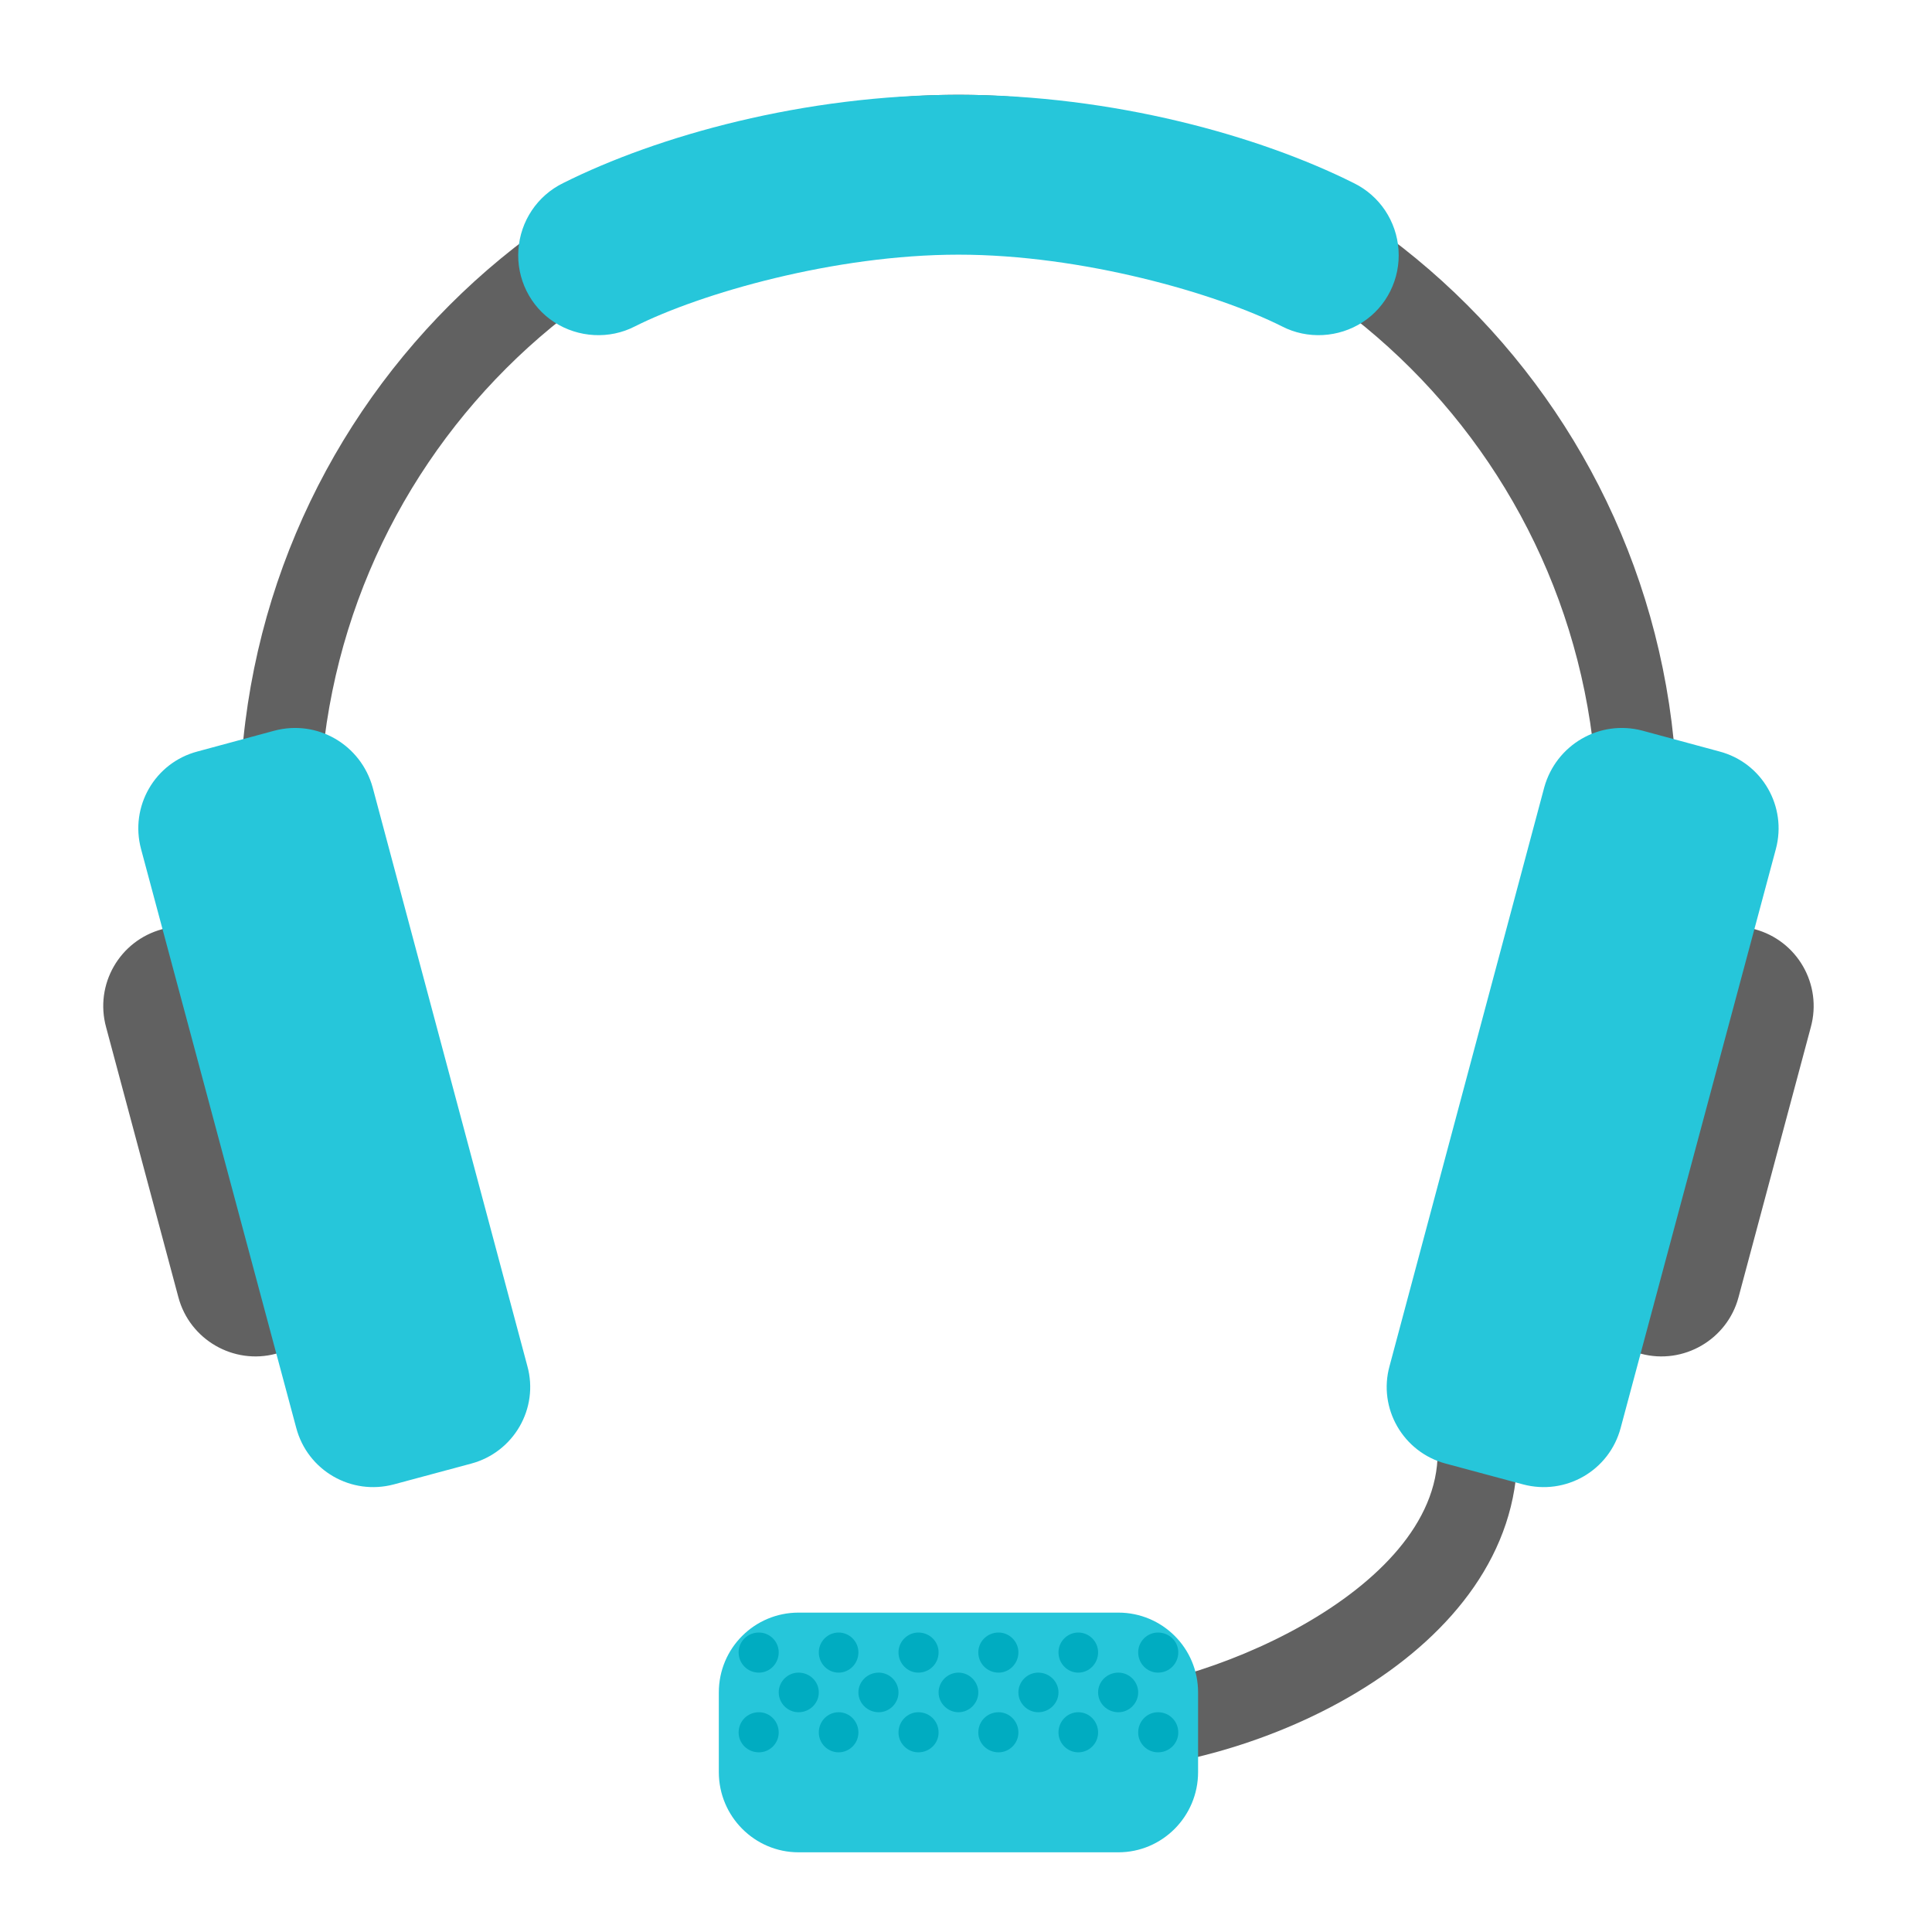
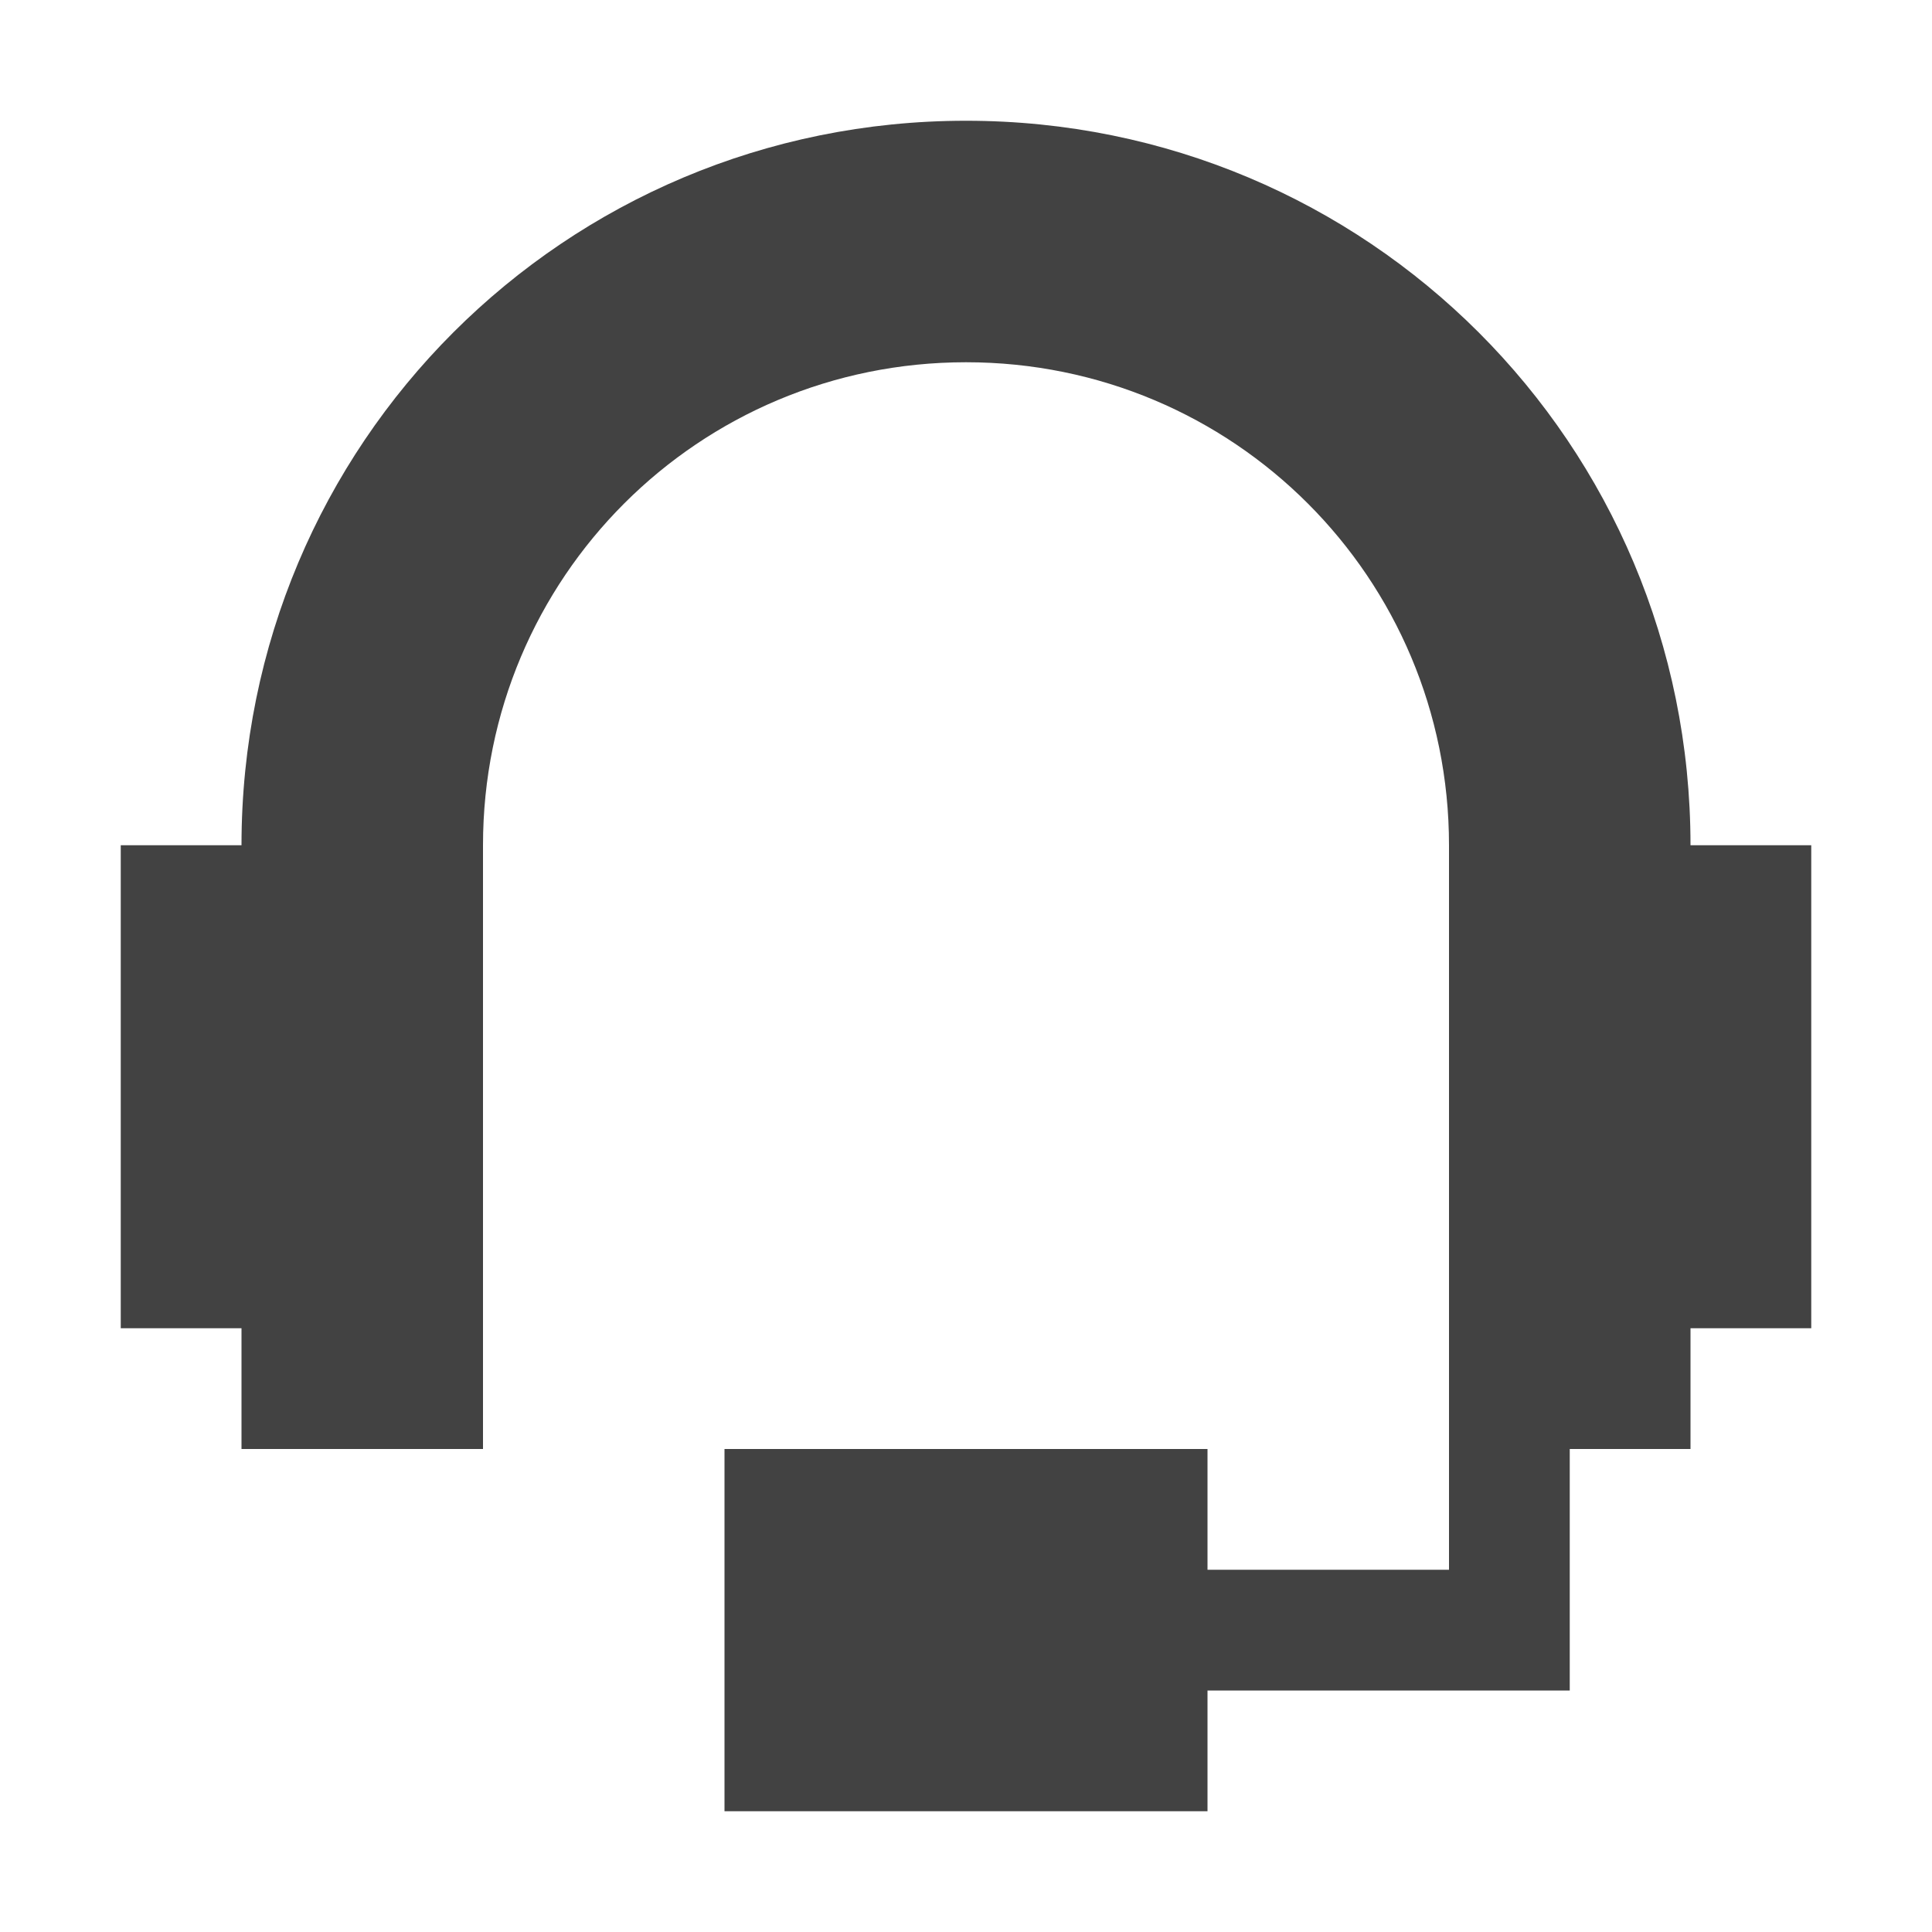
<svg xmlns="http://www.w3.org/2000/svg" width="16px" height="16px" viewBox="0 0 16 16" version="1.1">
  <g id="surface1">
-     <path style=" stroke:none;fill-rule:nonzero;fill:rgb(38.039%,38.039%,38.039%);fill-opacity:1;" d="M 11.906 12.031 C 11.906 13.188 9.922 14.016 8.93 14.016 L 8.93 14.676 C 10.418 14.676 12.566 13.684 12.566 12.031 Z M 11.906 12.031 " />
-     <path style=" stroke:none;fill-rule:nonzero;fill:rgb(38.039%,38.039%,38.039%);fill-opacity:1;" d="M 7.938 0.785 C 4.641 0.785 1.984 3.441 1.984 6.738 L 1.984 7.73 C 1.984 7.844 1.988 7.953 1.992 8.062 L 2.66 8.062 C 2.652 7.934 2.645 7.805 2.645 7.676 L 2.645 6.793 C 2.645 3.863 5.008 1.504 7.938 1.504 C 10.867 1.504 13.23 3.863 13.23 6.793 L 13.23 7.676 C 13.23 7.805 13.223 7.934 13.215 8.062 L 13.883 8.062 C 13.887 7.953 13.891 7.844 13.891 7.73 L 13.891 6.738 C 13.891 3.441 11.234 0.785 7.938 0.785 Z M 7.938 0.785 " />
-     <path style=" stroke:none;fill-rule:nonzero;fill:rgb(38.039%,38.039%,38.039%);fill-opacity:1;" d="M 14.531 7.695 C 14.176 7.602 13.812 7.812 13.719 8.164 L 13.121 10.398 C 13.027 10.754 13.234 11.117 13.59 11.211 C 13.941 11.305 14.305 11.094 14.398 10.742 L 14.996 8.508 C 15.094 8.152 14.883 7.789 14.531 7.695 Z M 14.531 7.695 " />
-     <path style=" stroke:none;fill-rule:nonzero;fill:rgb(14.902%,77.647%,85.49%);fill-opacity:1;" d="M 14.238 6.223 L 13.602 6.051 C 13.246 5.957 12.887 6.168 12.789 6.52 L 11.508 11.312 C 11.41 11.664 11.621 12.027 11.973 12.121 L 12.613 12.293 C 12.965 12.387 13.328 12.18 13.422 11.824 L 14.707 7.031 C 14.801 6.68 14.594 6.316 14.238 6.223 Z M 14.238 6.223 " />
-     <path style=" stroke:none;fill-rule:nonzero;fill:rgb(14.902%,77.647%,85.49%);fill-opacity:1;" d="M 7.938 0.785 C 6.656 0.785 5.445 1.125 4.664 1.516 C 4.449 1.621 4.309 1.832 4.293 2.07 C 4.277 2.309 4.391 2.539 4.59 2.668 C 4.789 2.797 5.047 2.812 5.258 2.703 C 5.801 2.43 6.91 2.109 7.938 2.109 C 8.965 2.109 10.074 2.43 10.617 2.703 C 10.828 2.812 11.086 2.797 11.285 2.668 C 11.484 2.539 11.598 2.309 11.582 2.07 C 11.566 1.832 11.426 1.621 11.211 1.516 C 10.43 1.125 9.219 0.785 7.938 0.785 Z M 7.938 0.785 " />
-     <path style=" stroke:none;fill-rule:nonzero;fill:rgb(38.039%,38.039%,38.039%);fill-opacity:1;" d="M 1.344 7.695 C 1.699 7.602 2.062 7.812 2.156 8.164 L 2.754 10.398 C 2.848 10.754 2.641 11.117 2.285 11.211 C 1.934 11.305 1.57 11.094 1.477 10.742 L 0.879 8.508 C 0.781 8.152 0.992 7.789 1.344 7.695 Z M 1.344 7.695 " />
-     <path style=" stroke:none;fill-rule:nonzero;fill:rgb(14.902%,77.647%,85.49%);fill-opacity:1;" d="M 1.637 6.223 L 2.273 6.051 C 2.629 5.957 2.988 6.168 3.086 6.52 L 4.367 11.312 C 4.465 11.664 4.254 12.027 3.902 12.121 L 3.262 12.293 C 2.91 12.387 2.547 12.18 2.453 11.824 L 1.168 7.031 C 1.074 6.68 1.281 6.316 1.637 6.223 Z M 1.637 6.223 " />
-     <path style=" stroke:none;fill-rule:nonzero;fill:rgb(14.902%,77.647%,85.49%);fill-opacity:1;" d="M 6.613 13.355 L 9.262 13.355 C 9.625 13.355 9.922 13.648 9.922 14.016 L 9.922 14.676 C 9.922 15.043 9.625 15.34 9.262 15.34 L 6.613 15.34 C 6.25 15.34 5.953 15.043 5.953 14.676 L 5.953 14.016 C 5.953 13.648 6.25 13.355 6.613 13.355 Z M 6.613 13.355 " />
-     <path style=" stroke:none;fill-rule:nonzero;fill:rgb(0%,67.451%,75.686%);fill-opacity:1;" d="M 7.605 13.52 C 7.699 13.52 7.773 13.594 7.773 13.684 C 7.773 13.777 7.699 13.852 7.605 13.852 C 7.516 13.852 7.441 13.777 7.441 13.684 C 7.441 13.594 7.516 13.52 7.605 13.52 Z M 7.605 13.52 " />
-     <path style=" stroke:none;fill-rule:nonzero;fill:rgb(0%,67.451%,75.686%);fill-opacity:1;" d="M 8.27 13.52 C 8.359 13.52 8.434 13.594 8.434 13.684 C 8.434 13.777 8.359 13.852 8.27 13.852 C 8.176 13.852 8.102 13.777 8.102 13.684 C 8.102 13.594 8.176 13.52 8.27 13.52 Z M 8.27 13.52 " />
-     <path style=" stroke:none;fill-rule:nonzero;fill:rgb(0%,67.451%,75.686%);fill-opacity:1;" d="M 8.93 13.52 C 9.02 13.52 9.094 13.594 9.094 13.684 C 9.094 13.777 9.02 13.852 8.93 13.852 C 8.84 13.852 8.766 13.777 8.766 13.684 C 8.766 13.594 8.84 13.52 8.93 13.52 Z M 8.93 13.52 " />
-     <path style=" stroke:none;fill-rule:nonzero;fill:rgb(0%,67.451%,75.686%);fill-opacity:1;" d="M 6.945 13.52 C 7.035 13.52 7.109 13.594 7.109 13.684 C 7.109 13.777 7.035 13.852 6.945 13.852 C 6.855 13.852 6.781 13.777 6.781 13.684 C 6.781 13.594 6.855 13.52 6.945 13.52 Z M 6.945 13.52 " />
-     <path style=" stroke:none;fill-rule:nonzero;fill:rgb(0%,67.451%,75.686%);fill-opacity:1;" d="M 6.285 13.52 C 6.375 13.52 6.449 13.594 6.449 13.684 C 6.449 13.777 6.375 13.852 6.285 13.852 C 6.191 13.852 6.117 13.777 6.117 13.684 C 6.117 13.594 6.191 13.52 6.285 13.52 Z M 6.285 13.52 " />
-     <path style=" stroke:none;fill-rule:nonzero;fill:rgb(0%,67.451%,75.686%);fill-opacity:1;" d="M 7.277 13.852 C 7.367 13.852 7.441 13.926 7.441 14.016 C 7.441 14.105 7.367 14.18 7.277 14.18 C 7.184 14.18 7.109 14.105 7.109 14.016 C 7.109 13.926 7.184 13.852 7.277 13.852 Z M 7.277 13.852 " />
-     <path style=" stroke:none;fill-rule:nonzero;fill:rgb(0%,67.451%,75.686%);fill-opacity:1;" d="M 7.938 13.852 C 8.027 13.852 8.102 13.926 8.102 14.016 C 8.102 14.105 8.027 14.18 7.938 14.18 C 7.848 14.18 7.773 14.105 7.773 14.016 C 7.773 13.926 7.848 13.852 7.938 13.852 Z M 7.938 13.852 " />
-     <path style=" stroke:none;fill-rule:nonzero;fill:rgb(0%,67.451%,75.686%);fill-opacity:1;" d="M 8.598 13.852 C 8.691 13.852 8.766 13.926 8.766 14.016 C 8.766 14.105 8.691 14.18 8.598 14.18 C 8.508 14.18 8.434 14.105 8.434 14.016 C 8.434 13.926 8.508 13.852 8.598 13.852 Z M 8.598 13.852 " />
-     <path style=" stroke:none;fill-rule:nonzero;fill:rgb(0%,67.451%,75.686%);fill-opacity:1;" d="M 9.59 13.52 C 9.684 13.52 9.758 13.594 9.758 13.684 C 9.758 13.777 9.684 13.852 9.59 13.852 C 9.5 13.852 9.426 13.777 9.426 13.684 C 9.426 13.594 9.5 13.52 9.59 13.52 Z M 9.59 13.52 " />
-     <path style=" stroke:none;fill-rule:nonzero;fill:rgb(0%,67.451%,75.686%);fill-opacity:1;" d="M 6.613 13.852 C 6.707 13.852 6.781 13.926 6.781 14.016 C 6.781 14.105 6.707 14.18 6.613 14.18 C 6.523 14.18 6.449 14.105 6.449 14.016 C 6.449 13.926 6.523 13.852 6.613 13.852 Z M 6.613 13.852 " />
-     <path style=" stroke:none;fill-rule:nonzero;fill:rgb(0%,67.451%,75.686%);fill-opacity:1;" d="M 9.262 13.852 C 9.352 13.852 9.426 13.926 9.426 14.016 C 9.426 14.105 9.352 14.18 9.262 14.18 C 9.168 14.18 9.094 14.105 9.094 14.016 C 9.094 13.926 9.168 13.852 9.262 13.852 Z M 9.262 13.852 " />
-     <path style=" stroke:none;fill-rule:nonzero;fill:rgb(0%,67.451%,75.686%);fill-opacity:1;" d="M 7.605 14.18 C 7.699 14.18 7.773 14.254 7.773 14.348 C 7.773 14.438 7.699 14.512 7.605 14.512 C 7.516 14.512 7.441 14.438 7.441 14.348 C 7.441 14.254 7.516 14.18 7.605 14.18 Z M 7.605 14.18 " />
-     <path style=" stroke:none;fill-rule:nonzero;fill:rgb(0%,67.451%,75.686%);fill-opacity:1;" d="M 8.27 14.18 C 8.359 14.18 8.434 14.254 8.434 14.348 C 8.434 14.438 8.359 14.512 8.27 14.512 C 8.176 14.512 8.102 14.438 8.102 14.348 C 8.102 14.254 8.176 14.18 8.27 14.18 Z M 8.27 14.18 " />
-     <path style=" stroke:none;fill-rule:nonzero;fill:rgb(0%,67.451%,75.686%);fill-opacity:1;" d="M 8.93 14.18 C 9.02 14.18 9.094 14.254 9.094 14.348 C 9.094 14.438 9.02 14.512 8.93 14.512 C 8.84 14.512 8.766 14.438 8.766 14.348 C 8.766 14.254 8.84 14.18 8.93 14.18 Z M 8.93 14.18 " />
-     <path style=" stroke:none;fill-rule:nonzero;fill:rgb(0%,67.451%,75.686%);fill-opacity:1;" d="M 6.945 14.18 C 7.035 14.18 7.109 14.254 7.109 14.348 C 7.109 14.438 7.035 14.512 6.945 14.512 C 6.855 14.512 6.781 14.438 6.781 14.348 C 6.781 14.254 6.855 14.18 6.945 14.18 Z M 6.945 14.18 " />
-     <path style=" stroke:none;fill-rule:nonzero;fill:rgb(0%,67.451%,75.686%);fill-opacity:1;" d="M 6.285 14.18 C 6.375 14.18 6.449 14.254 6.449 14.348 C 6.449 14.438 6.375 14.512 6.285 14.512 C 6.191 14.512 6.117 14.438 6.117 14.348 C 6.117 14.254 6.191 14.18 6.285 14.18 Z M 6.285 14.18 " />
-     <path style=" stroke:none;fill-rule:nonzero;fill:rgb(0%,67.451%,75.686%);fill-opacity:1;" d="M 9.59 14.18 C 9.684 14.18 9.758 14.254 9.758 14.348 C 9.758 14.438 9.684 14.512 9.59 14.512 C 9.5 14.512 9.426 14.438 9.426 14.348 C 9.426 14.254 9.5 14.18 9.59 14.18 Z M 9.59 14.18 " />
+     <defs>
+       <style id="current-color-scheme" type="text/css">
+    .ColorScheme-Text { color:#424242; } .ColorScheme-Highlight { color:#eeeeee; }
+   </style>
+     </defs>
+     <path style="fill:currentColor" class="ColorScheme-Text" d="M 8 1 C 4.676 1 2 3.676 2 7 L 1 7 L 1 11 L 2 11 L 2 12 L 4 12 L 4 7 C 4 4.785 5.785 3 8 3 C 10.215 3 12 4.785 12 7 L 12 13 L 10 13 L 10 12 L 6 12 L 6 15 L 10 15 L 10 14 L 13 14 L 13 12 L 14 12 L 14 11 L 15 11 L 15 7 L 14 7 C 14 3.676 11.324 1 8 1 Z M 8 1 " />
  </g>
</svg>
